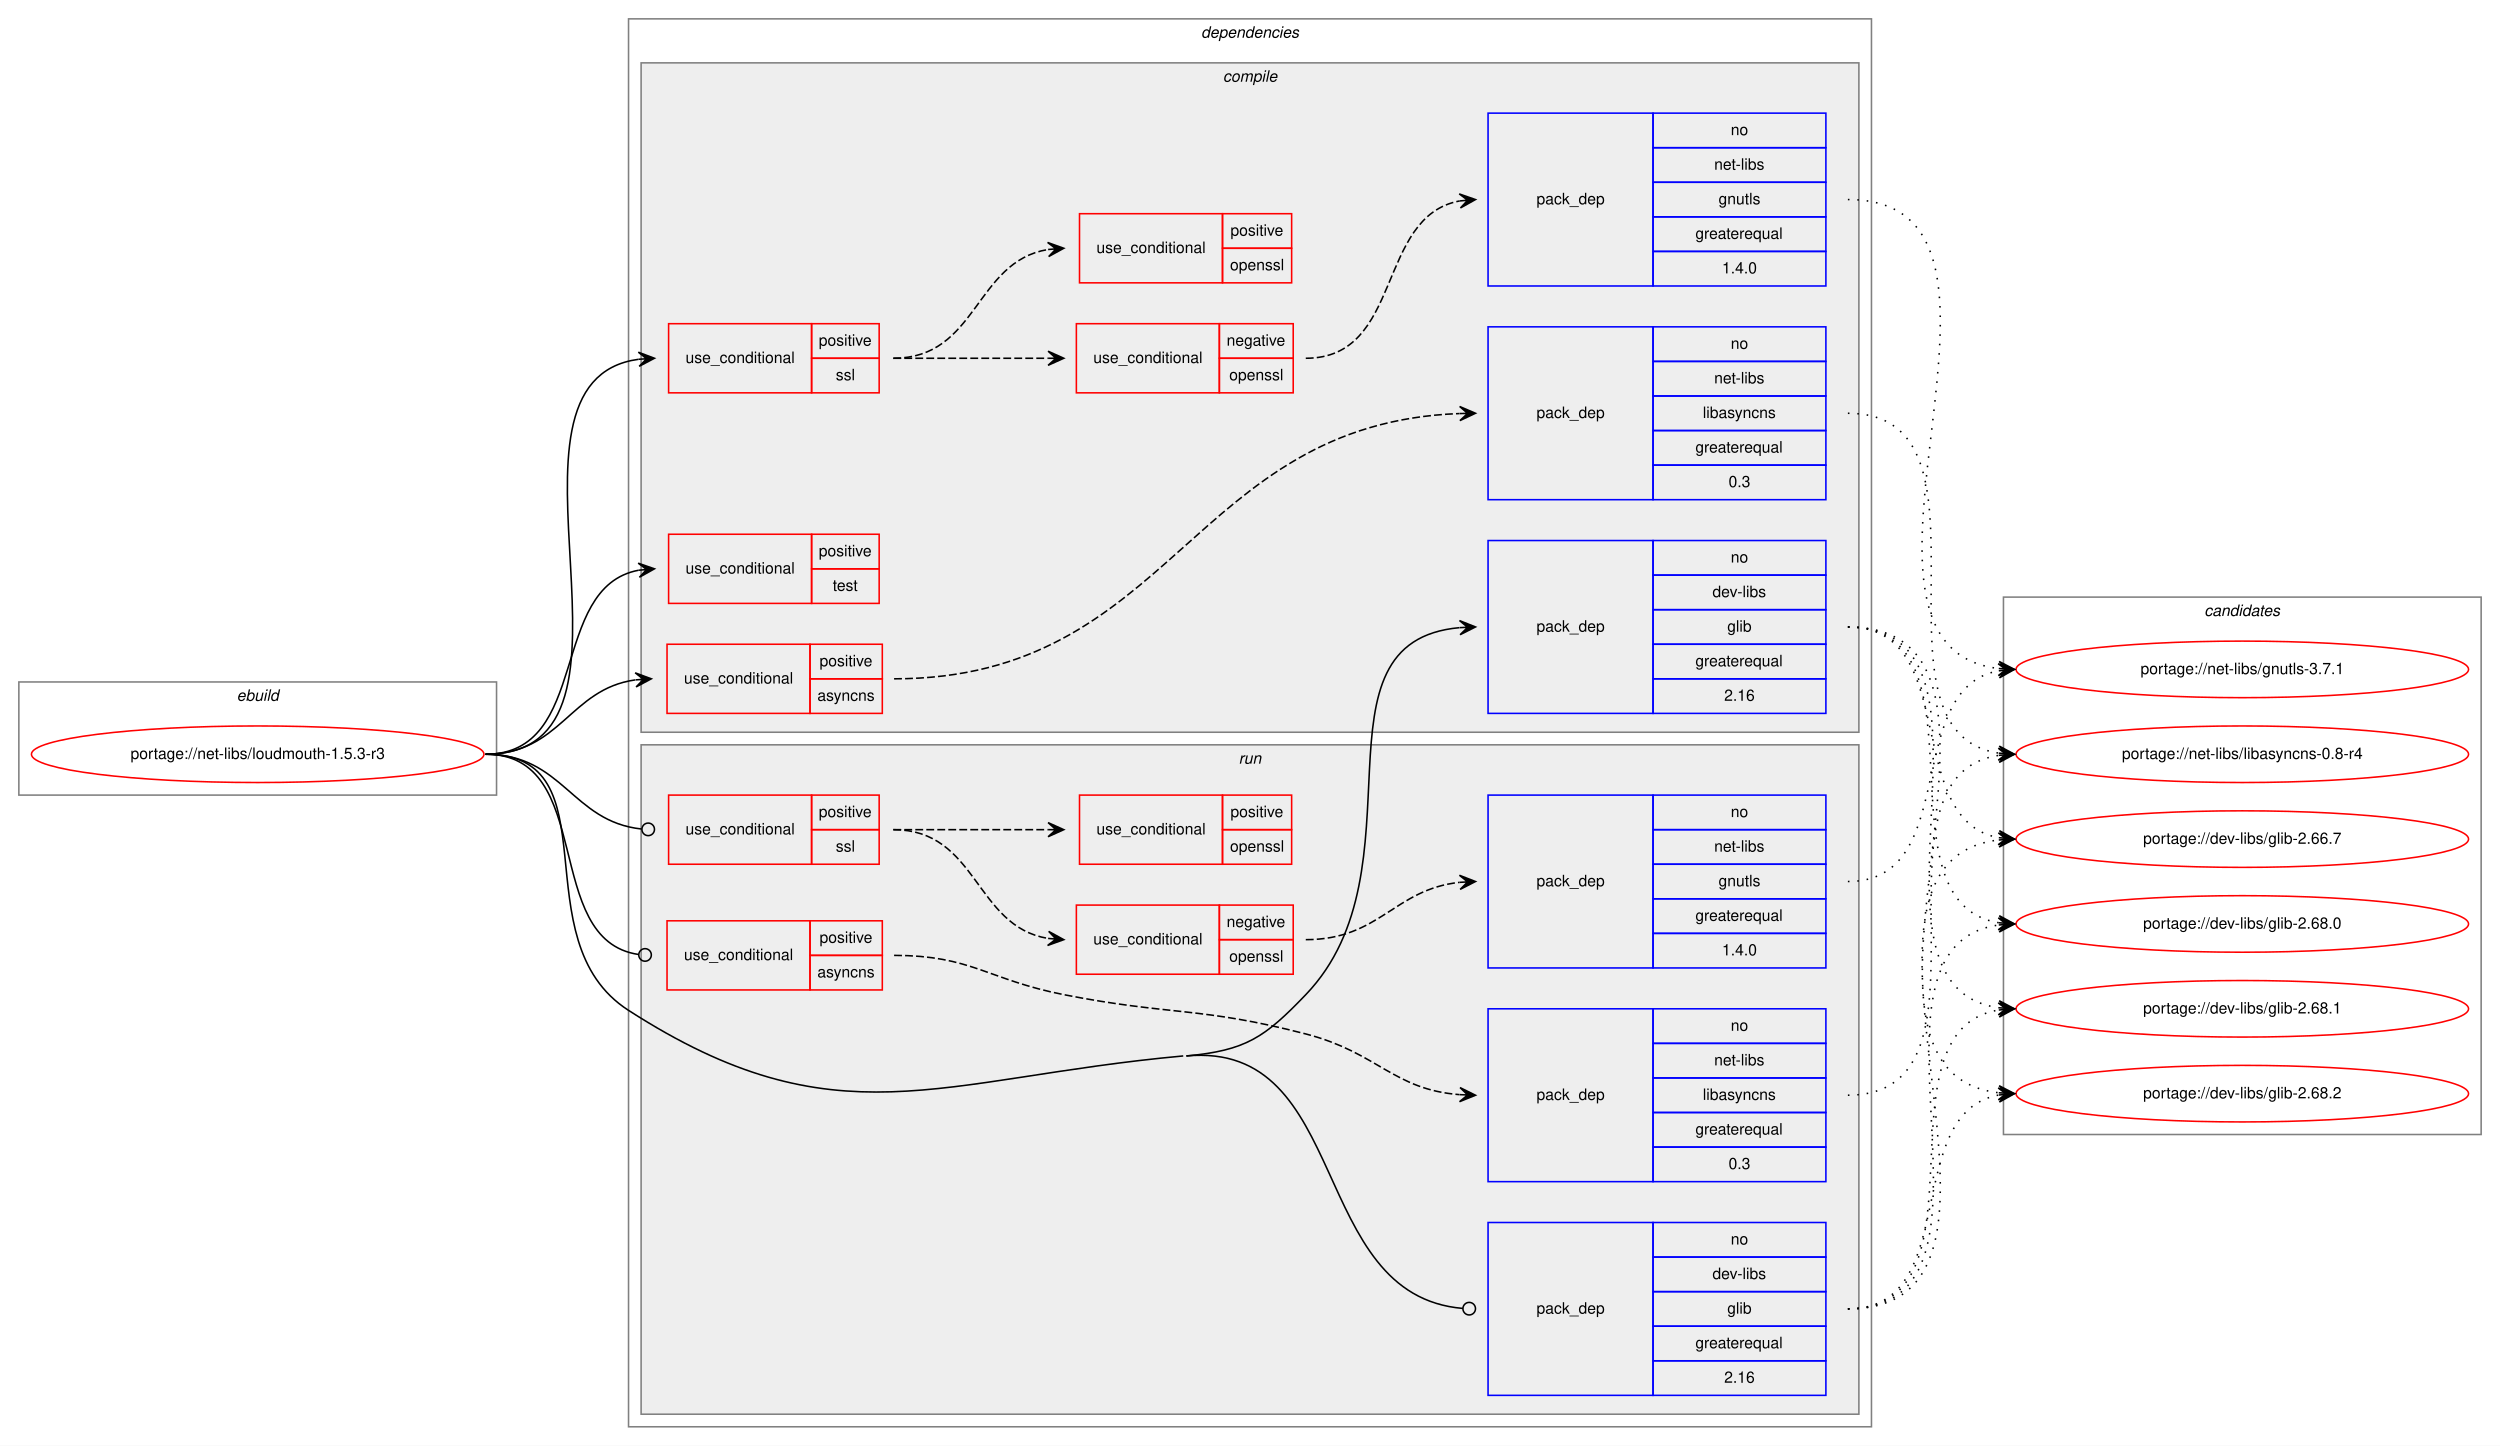
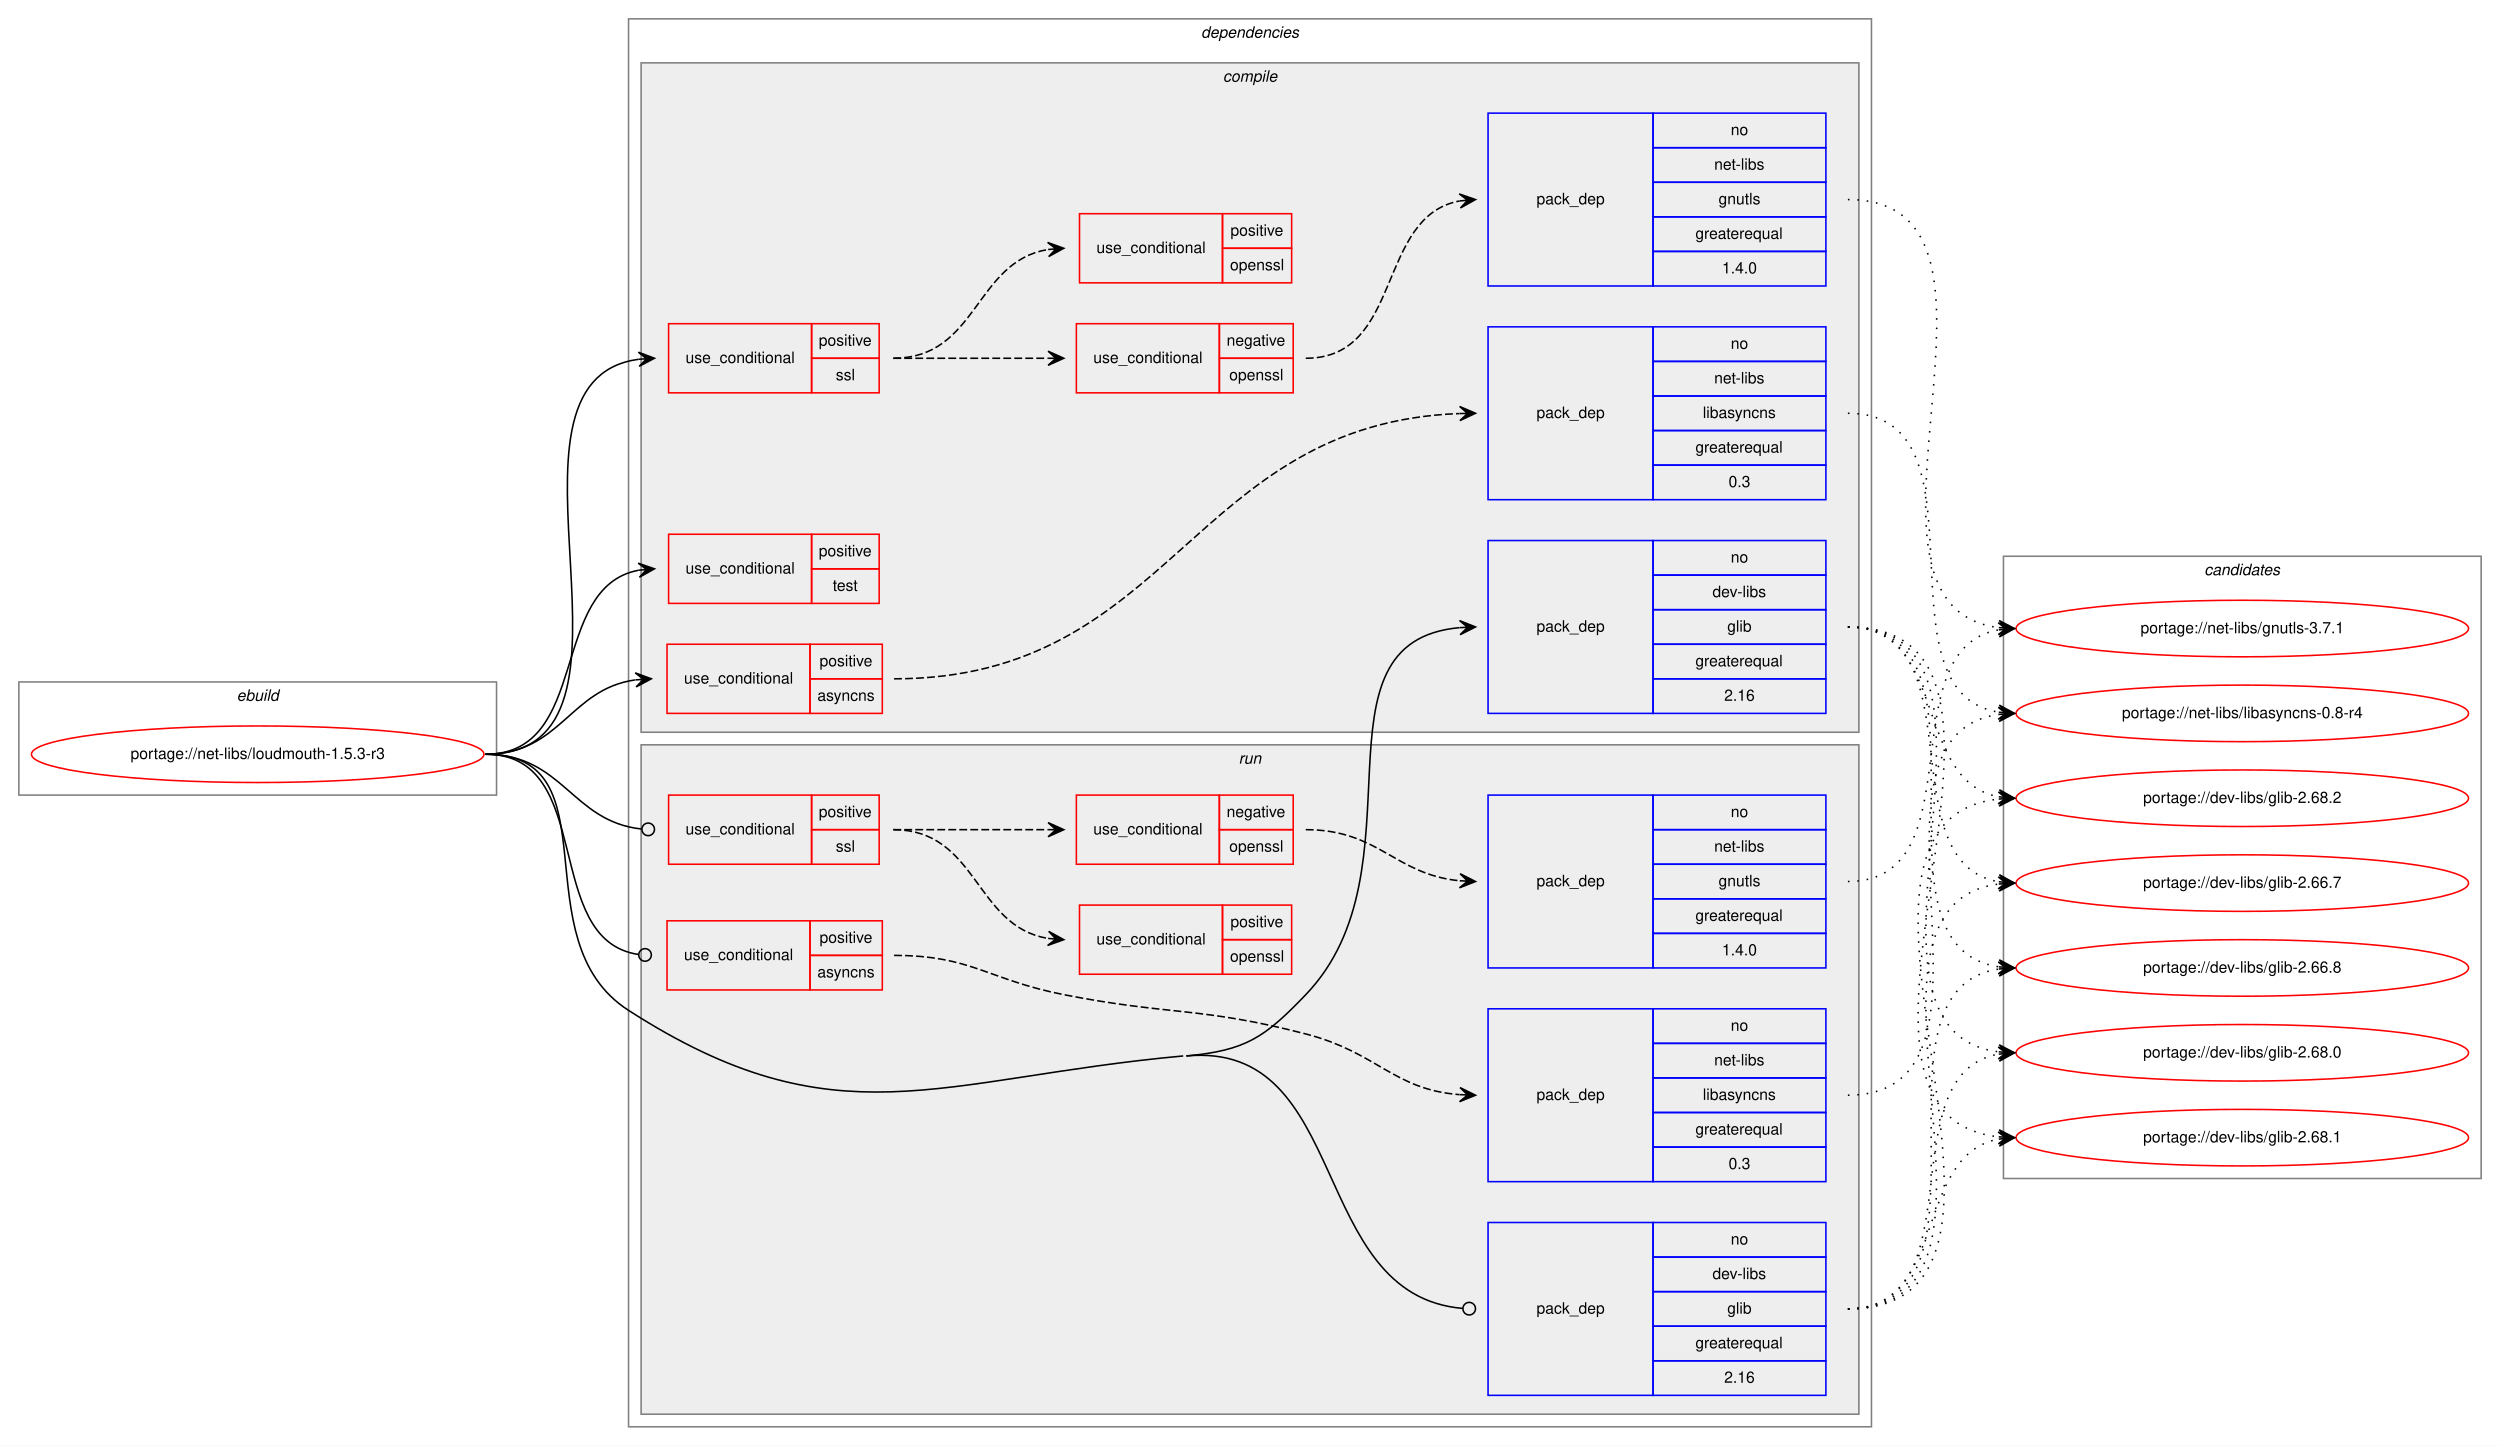
<svg xmlns="http://www.w3.org/2000/svg" xmlns:xlink="http://www.w3.org/1999/xlink" width="1591pt" height="920pt" viewBox="0.00 0.00 1591.00 920.00">
  <g id="graph0" class="graph" transform="scale(1 1) rotate(0) translate(4 916)">
    <polygon fill="white" stroke="transparent" points="-4,4 -4,-916 1587,-916 1587,4 -4,4" />
    <g id="clust1" class="cluster">
      <polygon fill="none" stroke="gray" points="8,-410 8,-482 312,-482 312,-410 8,-410" />
      <text text-anchor="start" x="146.66" y="-470" font-family="Helvetica,sans-Serif" font-style="italic" font-size="10.00">ebuild</text>
    </g>
    <g id="clust2" class="cluster">
      <polygon fill="none" stroke="gray" points="396,-8 396,-904 1187,-904 1187,-8 396,-8" />
      <text text-anchor="start" x="760.38" y="-892" font-family="Helvetica,sans-Serif" font-style="italic" font-size="10.00">dependencies</text>
    </g>
    <g id="clust3" class="cluster">
      <polygon fill="#eeeeee" stroke="gray" points="404,-450 404,-876 1179,-876 1179,-450 404,-450" />
      <text text-anchor="start" x="774.28" y="-864" font-family="Helvetica,sans-Serif" font-style="italic" font-size="10.00">compile</text>
    </g>
    <g id="clust13" class="cluster">
      <polygon fill="#eeeeee" stroke="gray" points="404,-16 404,-442 1179,-442 1179,-16 404,-16" />
      <text text-anchor="start" x="784.28" y="-430" font-family="Helvetica,sans-Serif" font-style="italic" font-size="10.00">run</text>
    </g>
    <g id="clust21" class="cluster">
-       <polygon fill="none" stroke="gray" points="1271,-194 1271,-536 1575,-536 1575,-194 1271,-194" />
-       <text text-anchor="start" x="1398.82" y="-524" font-family="Helvetica,sans-Serif" font-style="italic" font-size="10.00">candidates</text>
+       <polygon fill="none" stroke="gray" points="1271,-166 1271,-562 1575,-562 1575,-166 1271,-166" />
+       <text text-anchor="start" x="1398.82" y="-550" font-family="Helvetica,sans-Serif" font-style="italic" font-size="10.00">candidates</text>
    </g>
    <g id="node1" class="node">
      <g id="a_node1">
        <a xlink:href="../net-libs/loudmouth-1.5.3-r3.svg" xlink:title="portage://net-libs/loudmouth-1.5.3-r3">
          <ellipse fill="none" stroke="red" cx="160" cy="-436" rx="144" ry="18" />
          <text text-anchor="middle" x="160" y="-433" font-family="Helvetica,sans-Serif" font-size="10.00">portage://net-libs/loudmouth-1.5.3-r3</text>
        </a>
      </g>
    </g>
    <g id="node2" class="node">
      <polygon fill="none" stroke="red" points="420.5,-462 420.5,-506 511.5,-506 511.5,-462 420.5,-462" />
      <text text-anchor="start" x="431.27" y="-481" font-family="Helvetica,sans-Serif" font-size="10.00">use_conditional</text>
      <polygon fill="none" stroke="red" points="511.5,-484 511.5,-506 557.5,-506 557.5,-484 511.5,-484" />
      <text text-anchor="start" x="517.55" y="-492" font-family="Helvetica,sans-Serif" font-size="10.00">positive</text>
      <polygon fill="none" stroke="red" points="511.5,-462 511.5,-484 557.5,-484 557.5,-462 511.5,-462" />
      <text text-anchor="start" x="516.16" y="-470" font-family="Helvetica,sans-Serif" font-size="10.00">asyncns</text>
    </g>
    <g id="edge2" class="edge">
      <path fill="none" stroke="black" d="M305,-436C352.89,-436 358.4,-477.49 400.33,-483.32" />
      <polygon fill="black" stroke="black" points="410.5,-484 400.22,-487.82 405.51,-483.67 400.52,-483.33 400.52,-483.33 400.52,-483.33 405.51,-483.67 400.82,-478.84 410.5,-484 410.5,-484" />
    </g>
    <g id="node4" class="node">
      <polygon fill="none" stroke="red" points="421.5,-666 421.5,-710 512.5,-710 512.5,-666 421.5,-666" />
      <text text-anchor="start" x="432.27" y="-685" font-family="Helvetica,sans-Serif" font-size="10.00">use_conditional</text>
      <polygon fill="none" stroke="red" points="512.5,-688 512.5,-710 555.5,-710 555.5,-688 512.5,-688" />
      <text text-anchor="start" x="517.05" y="-696" font-family="Helvetica,sans-Serif" font-size="10.00">positive</text>
      <polygon fill="none" stroke="red" points="512.5,-666 512.5,-688 555.5,-688 555.5,-666 512.5,-666" />
      <text text-anchor="start" x="527.89" y="-674" font-family="Helvetica,sans-Serif" font-size="10.00">ssl</text>
    </g>
    <g id="edge6" class="edge">
      <path fill="none" stroke="black" d="M305,-436C423.2,-436 298.48,-673.45 402.45,-687.36" />
      <polygon fill="black" stroke="black" points="412.5,-688 402.24,-691.86 407.51,-687.68 402.52,-687.37 402.52,-687.37 402.52,-687.37 407.51,-687.68 402.8,-682.88 412.5,-688 412.5,-688" />
    </g>
    <g id="node8" class="node">
      <polygon fill="none" stroke="red" points="421.5,-532 421.5,-576 512.5,-576 512.5,-532 421.5,-532" />
      <text text-anchor="start" x="432.27" y="-551" font-family="Helvetica,sans-Serif" font-size="10.00">use_conditional</text>
      <polygon fill="none" stroke="red" points="512.5,-554 512.5,-576 555.5,-576 555.5,-554 512.5,-554" />
      <text text-anchor="start" x="517.05" y="-562" font-family="Helvetica,sans-Serif" font-size="10.00">positive</text>
      <polygon fill="none" stroke="red" points="512.5,-532 512.5,-554 555.5,-554 555.5,-532 512.5,-532" />
      <text text-anchor="start" x="525.94" y="-540" font-family="Helvetica,sans-Serif" font-size="10.00">test</text>
    </g>
    <g id="edge7" class="edge">
      <path fill="none" stroke="black" d="M305,-436C372.34,-436 344.78,-542.32 402.48,-553.12" />
      <polygon fill="black" stroke="black" points="412.5,-554 402.14,-557.61 407.52,-553.56 402.54,-553.12 402.54,-553.12 402.54,-553.12 407.52,-553.56 402.93,-548.64 412.5,-554 412.5,-554" />
    </g>
    <g id="node9" class="node">
      <polygon fill="none" stroke="blue" points="943,-462 943,-572 1048,-572 1048,-462 943,-462" />
      <text text-anchor="start" x="973.82" y="-514" font-family="Helvetica,sans-Serif" font-size="10.00">pack_dep</text>
      <polygon fill="none" stroke="blue" points="1048,-550 1048,-572 1158,-572 1158,-550 1048,-550" />
      <text text-anchor="start" x="1097.44" y="-558" font-family="Helvetica,sans-Serif" font-size="10.00">no</text>
      <polygon fill="none" stroke="blue" points="1048,-528 1048,-550 1158,-550 1158,-528 1048,-528" />
      <text text-anchor="start" x="1085.78" y="-536" font-family="Helvetica,sans-Serif" font-size="10.00">dev-libs</text>
      <polygon fill="none" stroke="blue" points="1048,-506 1048,-528 1158,-528 1158,-506 1048,-506" />
      <text text-anchor="start" x="1095.22" y="-514" font-family="Helvetica,sans-Serif" font-size="10.00">glib</text>
      <polygon fill="none" stroke="blue" points="1048,-484 1048,-506 1158,-506 1158,-484 1048,-484" />
      <text text-anchor="start" x="1074.94" y="-492" font-family="Helvetica,sans-Serif" font-size="10.00">greaterequal</text>
      <polygon fill="none" stroke="blue" points="1048,-462 1048,-484 1158,-484 1158,-462 1048,-462" />
      <text text-anchor="start" x="1093.27" y="-470" font-family="Helvetica,sans-Serif" font-size="10.00">2.16</text>
    </g>
    <g id="edge8" class="edge">
      <path fill="none" stroke="black" d="M751,-244C788.81,-247.46 800.72,-255.6 827,-283 903.81,-363.08 825.66,-507.61 924.84,-516.56" />
      <polygon fill="black" stroke="black" points="935,-517 924.82,-521.07 930,-516.79 925.01,-516.57 925.01,-516.57 925.01,-516.57 930,-516.79 925.2,-512.07 935,-517 935,-517" />
    </g>
    <g id="node10" class="node">
      <polygon fill="none" stroke="red" points="420.5,-286 420.5,-330 511.5,-330 511.5,-286 420.5,-286" />
      <text text-anchor="start" x="431.27" y="-305" font-family="Helvetica,sans-Serif" font-size="10.00">use_conditional</text>
      <polygon fill="none" stroke="red" points="511.5,-308 511.5,-330 557.5,-330 557.5,-308 511.5,-308" />
      <text text-anchor="start" x="517.55" y="-316" font-family="Helvetica,sans-Serif" font-size="10.00">positive</text>
      <polygon fill="none" stroke="red" points="511.5,-286 511.5,-308 557.5,-308 557.5,-286 511.5,-286" />
      <text text-anchor="start" x="516.16" y="-294" font-family="Helvetica,sans-Serif" font-size="10.00">asyncns</text>
    </g>
    <g id="edge10" class="edge">
      <path fill="none" stroke="black" d="M305,-436C375.84,-436 339.88,-317.8 402.38,-308.57" />
      <ellipse fill="none" stroke="black" cx="406.51" cy="-308.28" rx="4" ry="4" />
    </g>
    <g id="node12" class="node">
      <polygon fill="none" stroke="red" points="421.5,-366 421.5,-410 512.5,-410 512.5,-366 421.5,-366" />
      <text text-anchor="start" x="432.27" y="-385" font-family="Helvetica,sans-Serif" font-size="10.00">use_conditional</text>
      <polygon fill="none" stroke="red" points="512.5,-388 512.5,-410 555.5,-410 555.5,-388 512.5,-388" />
      <text text-anchor="start" x="517.05" y="-396" font-family="Helvetica,sans-Serif" font-size="10.00">positive</text>
      <polygon fill="none" stroke="red" points="512.5,-366 512.5,-388 555.5,-388 555.5,-366 512.5,-366" />
      <text text-anchor="start" x="527.89" y="-374" font-family="Helvetica,sans-Serif" font-size="10.00">ssl</text>
    </g>
    <g id="edge14" class="edge">
      <path fill="none" stroke="black" d="M305,-436C354.46,-436 359.72,-393.11 404.34,-388.41" />
      <ellipse fill="none" stroke="black" cx="408.51" cy="-388.2" rx="4" ry="4" />
    </g>
    <g id="node16" class="node">
      <polygon fill="none" stroke="blue" points="943,-28 943,-138 1048,-138 1048,-28 943,-28" />
      <text text-anchor="start" x="973.82" y="-80" font-family="Helvetica,sans-Serif" font-size="10.00">pack_dep</text>
      <polygon fill="none" stroke="blue" points="1048,-116 1048,-138 1158,-138 1158,-116 1048,-116" />
      <text text-anchor="start" x="1097.44" y="-124" font-family="Helvetica,sans-Serif" font-size="10.00">no</text>
      <polygon fill="none" stroke="blue" points="1048,-94 1048,-116 1158,-116 1158,-94 1048,-94" />
      <text text-anchor="start" x="1085.78" y="-102" font-family="Helvetica,sans-Serif" font-size="10.00">dev-libs</text>
      <polygon fill="none" stroke="blue" points="1048,-72 1048,-94 1158,-94 1158,-72 1048,-72" />
      <text text-anchor="start" x="1095.22" y="-80" font-family="Helvetica,sans-Serif" font-size="10.00">glib</text>
      <polygon fill="none" stroke="blue" points="1048,-50 1048,-72 1158,-72 1158,-50 1048,-50" />
      <text text-anchor="start" x="1074.94" y="-58" font-family="Helvetica,sans-Serif" font-size="10.00">greaterequal</text>
      <polygon fill="none" stroke="blue" points="1048,-28 1048,-50 1158,-50 1158,-28 1048,-28" />
      <text text-anchor="start" x="1093.27" y="-36" font-family="Helvetica,sans-Serif" font-size="10.00">2.16</text>
    </g>
    <g id="edge15" class="edge">
      <path fill="none" stroke="black" d="M751,-244C856.46,-253.66 827.91,-91.56 926.99,-83.32" />
      <ellipse fill="none" stroke="black" cx="931" cy="-83.16" rx="4" ry="4" />
      <path fill="none" stroke="black" d="M305,-436C387.97,-436 326.23,-317.9 396,-273 528.38,-187.82 592.24,-229.64 749,-244" />
    </g>
    <g id="node3" class="node">
      <polygon fill="none" stroke="blue" points="943,-598 943,-708 1048,-708 1048,-598 943,-598" />
      <text text-anchor="start" x="973.82" y="-650" font-family="Helvetica,sans-Serif" font-size="10.00">pack_dep</text>
      <polygon fill="none" stroke="blue" points="1048,-686 1048,-708 1158,-708 1158,-686 1048,-686" />
      <text text-anchor="start" x="1097.44" y="-694" font-family="Helvetica,sans-Serif" font-size="10.00">no</text>
      <polygon fill="none" stroke="blue" points="1048,-664 1048,-686 1158,-686 1158,-664 1048,-664" />
      <text text-anchor="start" x="1086.89" y="-672" font-family="Helvetica,sans-Serif" font-size="10.00">net-libs</text>
      <polygon fill="none" stroke="blue" points="1048,-642 1048,-664 1158,-664 1158,-642 1048,-642" />
      <text text-anchor="start" x="1079.66" y="-650" font-family="Helvetica,sans-Serif" font-size="10.00">libasyncns</text>
      <polygon fill="none" stroke="blue" points="1048,-620 1048,-642 1158,-642 1158,-620 1048,-620" />
      <text text-anchor="start" x="1074.94" y="-628" font-family="Helvetica,sans-Serif" font-size="10.00">greaterequal</text>
      <polygon fill="none" stroke="blue" points="1048,-598 1048,-620 1158,-620 1158,-598 1048,-598" />
      <text text-anchor="start" x="1096.05" y="-606" font-family="Helvetica,sans-Serif" font-size="10.00">0.3</text>
    </g>
    <g id="edge1" class="edge">
      <path fill="none" stroke="black" stroke-dasharray="5,2" d="M565,-484C742.34,-484 753.83,-646.62 924.86,-652.82" />
      <polygon fill="black" stroke="black" points="935,-653 924.92,-657.32 930,-652.91 925,-652.82 925,-652.82 925,-652.82 930,-652.91 925.08,-648.32 935,-653 935,-653" />
    </g>
    <g id="node17" class="node">
      <g id="a_node17">
        <a xlink:href="../net-libs/libasyncns-0.8-r4.svg" xlink:title="portage://net-libs/libasyncns-0.8-r4">
-           <ellipse fill="none" stroke="red" cx="1423" cy="-436" rx="144" ry="18" />
-           <text text-anchor="middle" x="1423" y="-433" font-family="Helvetica,sans-Serif" font-size="10.00">portage://net-libs/libasyncns-0.8-r4</text>
+           <ellipse fill="none" stroke="red" cx="1423" cy="-462" rx="144" ry="18" />
+           <text text-anchor="middle" x="1423" y="-459" font-family="Helvetica,sans-Serif" font-size="10.00">portage://net-libs/libasyncns-0.8-r4</text>
        </a>
      </g>
    </g>
    <g id="edge16" class="edge">
-       <path fill="none" stroke="black" stroke-dasharray="1,5" d="M1172,-653C1275.77,-653 1177.64,-450.17 1268.01,-436.7" />
-       <polygon fill="black" stroke="black" points="1278,-436 1268.34,-441.19 1273.01,-436.35 1268.02,-436.7 1268.02,-436.7 1268.02,-436.7 1273.01,-436.35 1267.71,-432.21 1278,-436 1278,-436" />
+       <path fill="none" stroke="black" stroke-dasharray="1,5" d="M1172,-653C1265.48,-653 1187.2,-475.91 1267.94,-462.77" />
+       <polygon fill="black" stroke="black" points="1278,-462 1268.37,-467.25 1273.01,-462.38 1268.03,-462.76 1268.03,-462.76 1268.03,-462.76 1273.01,-462.38 1267.69,-458.28 1278,-462 1278,-462" />
    </g>
    <g id="node5" class="node">
      <polygon fill="none" stroke="red" points="681,-666 681,-710 772,-710 772,-666 681,-666" />
      <text text-anchor="start" x="691.77" y="-685" font-family="Helvetica,sans-Serif" font-size="10.00">use_conditional</text>
      <polygon fill="none" stroke="red" points="772,-688 772,-710 819,-710 819,-688 772,-688" />
      <text text-anchor="start" x="776.6" y="-696" font-family="Helvetica,sans-Serif" font-size="10.00">negative</text>
      <polygon fill="none" stroke="red" points="772,-666 772,-688 819,-688 819,-666 772,-666" />
      <text text-anchor="start" x="778.27" y="-674" font-family="Helvetica,sans-Serif" font-size="10.00">openssl</text>
    </g>
    <g id="edge4" class="edge">
      <path fill="none" stroke="black" stroke-dasharray="5,2" d="M564.5,-688C609.14,-688 622.79,-688 662.83,-688" />
      <polygon fill="black" stroke="black" points="673,-688 663,-692.5 668,-688 663,-688 663,-688 663,-688 668,-688 663,-683.5 673,-688 673,-688" />
    </g>
    <g id="node7" class="node">
      <polygon fill="none" stroke="red" points="683,-736 683,-780 774,-780 774,-736 683,-736" />
      <text text-anchor="start" x="693.77" y="-755" font-family="Helvetica,sans-Serif" font-size="10.00">use_conditional</text>
      <polygon fill="none" stroke="red" points="774,-758 774,-780 818,-780 818,-758 774,-758" />
      <text text-anchor="start" x="779.05" y="-766" font-family="Helvetica,sans-Serif" font-size="10.00">positive</text>
      <polygon fill="none" stroke="red" points="774,-736 774,-758 818,-758 818,-736 774,-736" />
      <text text-anchor="start" x="778.77" y="-744" font-family="Helvetica,sans-Serif" font-size="10.00">openssl</text>
    </g>
    <g id="edge5" class="edge">
      <path fill="none" stroke="black" stroke-dasharray="5,2" d="M564.5,-688C618.3,-688 616.15,-749.52 662.95,-757.21" />
      <polygon fill="black" stroke="black" points="673,-758 662.68,-761.71 668.02,-757.61 663.03,-757.22 663.03,-757.22 663.03,-757.22 668.02,-757.61 663.38,-752.73 673,-758 673,-758" />
    </g>
    <g id="node6" class="node">
      <polygon fill="none" stroke="blue" points="943,-734 943,-844 1048,-844 1048,-734 943,-734" />
      <text text-anchor="start" x="973.82" y="-786" font-family="Helvetica,sans-Serif" font-size="10.00">pack_dep</text>
      <polygon fill="none" stroke="blue" points="1048,-822 1048,-844 1158,-844 1158,-822 1048,-822" />
      <text text-anchor="start" x="1097.44" y="-830" font-family="Helvetica,sans-Serif" font-size="10.00">no</text>
      <polygon fill="none" stroke="blue" points="1048,-800 1048,-822 1158,-822 1158,-800 1048,-800" />
      <text text-anchor="start" x="1086.89" y="-808" font-family="Helvetica,sans-Serif" font-size="10.00">net-libs</text>
      <polygon fill="none" stroke="blue" points="1048,-778 1048,-800 1158,-800 1158,-778 1048,-778" />
      <text text-anchor="start" x="1089.66" y="-786" font-family="Helvetica,sans-Serif" font-size="10.00">gnutls</text>
      <polygon fill="none" stroke="blue" points="1048,-756 1048,-778 1158,-778 1158,-756 1048,-756" />
      <text text-anchor="start" x="1074.94" y="-764" font-family="Helvetica,sans-Serif" font-size="10.00">greaterequal</text>
      <polygon fill="none" stroke="blue" points="1048,-734 1048,-756 1158,-756 1158,-734 1048,-734" />
      <text text-anchor="start" x="1091.88" y="-742" font-family="Helvetica,sans-Serif" font-size="10.00">1.4.0</text>
    </g>
    <g id="edge3" class="edge">
      <path fill="none" stroke="black" stroke-dasharray="5,2" d="M827,-688C889.13,-688 871.58,-778.26 924.99,-788.13" />
      <polygon fill="black" stroke="black" points="935,-789 924.65,-792.61 930.02,-788.57 925.04,-788.13 925.04,-788.13 925.04,-788.13 930.02,-788.57 925.43,-783.65 935,-789 935,-789" />
    </g>
    <g id="node18" class="node">
      <g id="a_node18">
        <a xlink:href="../net-libs/gnutls-3.7.1.svg" xlink:title="portage://net-libs/gnutls-3.7.1">
-           <ellipse fill="none" stroke="red" cx="1423" cy="-490" rx="144" ry="18" />
-           <text text-anchor="middle" x="1423" y="-487" font-family="Helvetica,sans-Serif" font-size="10.00">portage://net-libs/gnutls-3.7.1</text>
+           <ellipse fill="none" stroke="red" cx="1423" cy="-516" rx="144" ry="18" />
+           <text text-anchor="middle" x="1423" y="-513" font-family="Helvetica,sans-Serif" font-size="10.00">portage://net-libs/gnutls-3.7.1</text>
        </a>
      </g>
    </g>
    <g id="edge17" class="edge">
-       <path fill="none" stroke="black" stroke-dasharray="1,5" d="M1172,-789C1309.41,-789 1145.74,-504.99 1267.86,-490.57" />
-       <polygon fill="black" stroke="black" points="1278,-490 1268.27,-495.05 1273.01,-490.28 1268.02,-490.56 1268.02,-490.56 1268.02,-490.56 1273.01,-490.28 1267.76,-486.07 1278,-490 1278,-490" />
+       <path fill="none" stroke="black" stroke-dasharray="1,5" d="M1172,-789C1298.6,-789 1156.07,-530.73 1267.95,-516.6" />
+       <polygon fill="black" stroke="black" points="1278,-516 1268.29,-521.09 1273.01,-516.3 1268.02,-516.6 1268.02,-516.6 1268.02,-516.6 1273.01,-516.3 1267.75,-512.11 1278,-516 1278,-516" />
    </g>
    <g id="node19" class="node">
      <g id="a_node19">
        <a xlink:href="../dev-libs/glib-2.66.7.svg" xlink:title="portage://dev-libs/glib-2.66.7">
-           <ellipse fill="none" stroke="red" cx="1423" cy="-382" rx="144" ry="18" />
-           <text text-anchor="middle" x="1423" y="-379" font-family="Helvetica,sans-Serif" font-size="10.00">portage://dev-libs/glib-2.66.7</text>
+           <ellipse fill="none" stroke="red" cx="1423" cy="-354" rx="144" ry="18" />
+           <text text-anchor="middle" x="1423" y="-351" font-family="Helvetica,sans-Serif" font-size="10.00">portage://dev-libs/glib-2.66.7</text>
        </a>
      </g>
    </g>
    <g id="edge18" class="edge">
-       <path fill="none" stroke="black" stroke-dasharray="1,5" d="M1172,-517C1244.56,-517 1205.97,-394.86 1267.68,-382.93" />
-       <polygon fill="black" stroke="black" points="1278,-382 1268.45,-387.38 1273.02,-382.45 1268.04,-382.9 1268.04,-382.9 1268.04,-382.9 1273.02,-382.45 1267.64,-378.42 1278,-382 1278,-382" />
+       <path fill="none" stroke="black" stroke-dasharray="1,5" d="M1172,-517C1254.7,-517 1197.04,-367.71 1267.68,-354.88" />
+       <polygon fill="black" stroke="black" points="1278,-354 1268.42,-359.33 1273.02,-354.42 1268.04,-354.85 1268.04,-354.85 1268.04,-354.85 1273.02,-354.42 1267.65,-350.36 1278,-354 1278,-354" />
    </g>
    <g id="node20" class="node">
      <g id="a_node20">
-         <a xlink:href="../dev-libs/glib-2.68.0.svg" xlink:title="portage://dev-libs/glib-2.68.0">
-           <ellipse fill="none" stroke="red" cx="1423" cy="-328" rx="144" ry="18" />
-           <text text-anchor="middle" x="1423" y="-325" font-family="Helvetica,sans-Serif" font-size="10.00">portage://dev-libs/glib-2.68.0</text>
+         <a xlink:href="../dev-libs/glib-2.66.8.svg" xlink:title="portage://dev-libs/glib-2.66.8">
+           <ellipse fill="none" stroke="red" cx="1423" cy="-300" rx="144" ry="18" />
+           <text text-anchor="middle" x="1423" y="-297" font-family="Helvetica,sans-Serif" font-size="10.00">portage://dev-libs/glib-2.66.8</text>
        </a>
      </g>
    </g>
    <g id="edge19" class="edge">
-       <path fill="none" stroke="black" stroke-dasharray="1,5" d="M1172,-517C1264.74,-517 1187.87,-341.77 1268.02,-328.76" />
-       <polygon fill="black" stroke="black" points="1278,-328 1268.37,-333.25 1273.01,-328.38 1268.03,-328.76 1268.03,-328.76 1268.03,-328.76 1273.01,-328.38 1267.69,-324.27 1278,-328 1278,-328" />
+       <path fill="none" stroke="black" stroke-dasharray="1,5" d="M1172,-517C1275.77,-517 1177.64,-314.17 1268.01,-300.7" />
+       <polygon fill="black" stroke="black" points="1278,-300 1268.34,-305.19 1273.01,-300.35 1268.02,-300.7 1268.02,-300.7 1268.02,-300.7 1273.01,-300.35 1267.71,-296.21 1278,-300 1278,-300" />
    </g>
    <g id="node21" class="node">
      <g id="a_node21">
-         <a xlink:href="../dev-libs/glib-2.68.1.svg" xlink:title="portage://dev-libs/glib-2.68.1">
-           <ellipse fill="none" stroke="red" cx="1423" cy="-274" rx="144" ry="18" />
-           <text text-anchor="middle" x="1423" y="-271" font-family="Helvetica,sans-Serif" font-size="10.00">portage://dev-libs/glib-2.68.1</text>
+         <a xlink:href="../dev-libs/glib-2.68.0.svg" xlink:title="portage://dev-libs/glib-2.68.0">
+           <ellipse fill="none" stroke="red" cx="1423" cy="-246" rx="144" ry="18" />
+           <text text-anchor="middle" x="1423" y="-243" font-family="Helvetica,sans-Serif" font-size="10.00">portage://dev-libs/glib-2.68.0</text>
        </a>
      </g>
    </g>
    <g id="edge20" class="edge">
-       <path fill="none" stroke="black" stroke-dasharray="1,5" d="M1172,-517C1286.26,-517 1167.8,-288.49 1267.97,-274.65" />
-       <polygon fill="black" stroke="black" points="1278,-274 1268.31,-279.14 1273.01,-274.33 1268.02,-274.65 1268.02,-274.65 1268.02,-274.65 1273.01,-274.33 1267.73,-270.16 1278,-274 1278,-274" />
+       <path fill="none" stroke="black" stroke-dasharray="1,5" d="M1172,-517C1297.79,-517 1156.81,-260.62 1268.01,-246.6" />
+       <polygon fill="black" stroke="black" points="1278,-246 1268.29,-251.09 1273.01,-246.3 1268.02,-246.6 1268.02,-246.6 1268.02,-246.6 1273.01,-246.3 1267.75,-242.1 1278,-246 1278,-246" />
    </g>
    <g id="node22" class="node">
      <g id="a_node22">
+         <a xlink:href="../dev-libs/glib-2.68.1.svg" xlink:title="portage://dev-libs/glib-2.68.1">
+           <ellipse fill="none" stroke="red" cx="1423" cy="-192" rx="144" ry="18" />
+           <text text-anchor="middle" x="1423" y="-189" font-family="Helvetica,sans-Serif" font-size="10.00">portage://dev-libs/glib-2.68.1</text>
+         </a>
+       </g>
+     </g>
+     <g id="edge21" class="edge">
+       <path fill="none" stroke="black" stroke-dasharray="1,5" d="M1172,-517C1320.37,-517 1135.15,-207.06 1267.88,-192.53" />
+       <polygon fill="black" stroke="black" points="1278,-192 1268.25,-197.01 1273.01,-192.26 1268.01,-192.52 1268.01,-192.52 1268.01,-192.52 1273.01,-192.26 1267.78,-188.03 1278,-192 1278,-192" />
+     </g>
+     <g id="node23" class="node">
+       <g id="a_node23">
        <a xlink:href="../dev-libs/glib-2.68.2.svg" xlink:title="portage://dev-libs/glib-2.68.2">
-           <ellipse fill="none" stroke="red" cx="1423" cy="-220" rx="144" ry="18" />
-           <text text-anchor="middle" x="1423" y="-217" font-family="Helvetica,sans-Serif" font-size="10.00">portage://dev-libs/glib-2.68.2</text>
-         </a>
-       </g>
-     </g>
-     <g id="edge21" class="edge">
-       <path fill="none" stroke="black" stroke-dasharray="1,5" d="M1172,-517C1308.6,-517 1146.49,-234.89 1267.92,-220.56" />
-       <polygon fill="black" stroke="black" points="1278,-220 1268.27,-225.05 1273.01,-220.28 1268.02,-220.56 1268.02,-220.56 1268.02,-220.56 1273.01,-220.28 1267.76,-216.07 1278,-220 1278,-220" />
+           <ellipse fill="none" stroke="red" cx="1423" cy="-408" rx="144" ry="18" />
+           <text text-anchor="middle" x="1423" y="-405" font-family="Helvetica,sans-Serif" font-size="10.00">portage://dev-libs/glib-2.68.2</text>
+         </a>
+       </g>
+     </g>
+     <g id="edge22" class="edge">
+       <path fill="none" stroke="black" stroke-dasharray="1,5" d="M1172,-517C1235.88,-517 1213.32,-419.6 1267.75,-408.94" />
+       <polygon fill="black" stroke="black" points="1278,-408 1268.45,-413.4 1273.02,-408.46 1268.04,-408.92 1268.04,-408.92 1268.04,-408.92 1273.02,-408.46 1267.63,-404.43 1278,-408 1278,-408" />
    </g>
    <g id="node11" class="node">
      <polygon fill="none" stroke="blue" points="943,-164 943,-274 1048,-274 1048,-164 943,-164" />
      <text text-anchor="start" x="973.82" y="-216" font-family="Helvetica,sans-Serif" font-size="10.00">pack_dep</text>
      <polygon fill="none" stroke="blue" points="1048,-252 1048,-274 1158,-274 1158,-252 1048,-252" />
      <text text-anchor="start" x="1097.44" y="-260" font-family="Helvetica,sans-Serif" font-size="10.00">no</text>
      <polygon fill="none" stroke="blue" points="1048,-230 1048,-252 1158,-252 1158,-230 1048,-230" />
      <text text-anchor="start" x="1086.89" y="-238" font-family="Helvetica,sans-Serif" font-size="10.00">net-libs</text>
      <polygon fill="none" stroke="blue" points="1048,-208 1048,-230 1158,-230 1158,-208 1048,-208" />
      <text text-anchor="start" x="1079.66" y="-216" font-family="Helvetica,sans-Serif" font-size="10.00">libasyncns</text>
      <polygon fill="none" stroke="blue" points="1048,-186 1048,-208 1158,-208 1158,-186 1048,-186" />
      <text text-anchor="start" x="1074.94" y="-194" font-family="Helvetica,sans-Serif" font-size="10.00">greaterequal</text>
      <polygon fill="none" stroke="blue" points="1048,-164 1048,-186 1158,-186 1158,-164 1048,-164" />
      <text text-anchor="start" x="1096.05" y="-172" font-family="Helvetica,sans-Serif" font-size="10.00">0.3</text>
    </g>
    <g id="edge9" class="edge">
      <path fill="none" stroke="black" stroke-dasharray="5,2" d="M565,-308C614.27,-308 624.66,-292.51 673,-283 741.04,-269.62 759.88,-275.41 827,-258 872.93,-246.09 882.7,-222.62 924.85,-219.37" />
      <polygon fill="black" stroke="black" points="935,-219 925.17,-223.87 930,-219.18 925.01,-219.37 925.01,-219.37 925.01,-219.37 930,-219.18 924.84,-214.87 935,-219 935,-219" />
    </g>
-     <g id="edge22" class="edge">
-       <path fill="none" stroke="black" stroke-dasharray="1,5" d="M1172,-219C1275.77,-219 1177.64,-421.83 1268.01,-435.3" />
-       <polygon fill="black" stroke="black" points="1278,-436 1267.71,-439.79 1273.01,-435.65 1268.02,-435.3 1268.02,-435.3 1268.02,-435.3 1273.01,-435.65 1268.34,-430.81 1278,-436 1278,-436" />
+     <g id="edge23" class="edge">
+       <path fill="none" stroke="black" stroke-dasharray="1,5" d="M1172,-219C1286.26,-219 1167.8,-447.51 1267.97,-461.35" />
+       <polygon fill="black" stroke="black" points="1278,-462 1267.73,-465.84 1273.01,-461.67 1268.02,-461.35 1268.02,-461.35 1268.02,-461.35 1273.01,-461.67 1268.31,-456.86 1278,-462 1278,-462" />
    </g>
    <g id="node13" class="node">
-       <polygon fill="none" stroke="red" points="681,-296 681,-340 772,-340 772,-296 681,-296" />
-       <text text-anchor="start" x="691.77" y="-315" font-family="Helvetica,sans-Serif" font-size="10.00">use_conditional</text>
-       <polygon fill="none" stroke="red" points="772,-318 772,-340 819,-340 819,-318 772,-318" />
-       <text text-anchor="start" x="776.6" y="-326" font-family="Helvetica,sans-Serif" font-size="10.00">negative</text>
-       <polygon fill="none" stroke="red" points="772,-296 772,-318 819,-318 819,-296 772,-296" />
-       <text text-anchor="start" x="778.27" y="-304" font-family="Helvetica,sans-Serif" font-size="10.00">openssl</text>
+       <polygon fill="none" stroke="red" points="681,-366 681,-410 772,-410 772,-366 681,-366" />
+       <text text-anchor="start" x="691.77" y="-385" font-family="Helvetica,sans-Serif" font-size="10.00">use_conditional</text>
+       <polygon fill="none" stroke="red" points="772,-388 772,-410 819,-410 819,-388 772,-388" />
+       <text text-anchor="start" x="776.6" y="-396" font-family="Helvetica,sans-Serif" font-size="10.00">negative</text>
+       <polygon fill="none" stroke="red" points="772,-366 772,-388 819,-388 819,-366 772,-366" />
+       <text text-anchor="start" x="778.27" y="-374" font-family="Helvetica,sans-Serif" font-size="10.00">openssl</text>
    </g>
    <g id="edge12" class="edge">
+       <path fill="none" stroke="black" stroke-dasharray="5,2" d="M564.5,-388C609.14,-388 622.79,-388 662.83,-388" />
+       <polygon fill="black" stroke="black" points="673,-388 663,-392.5 668,-388 663,-388 663,-388 663,-388 668,-388 663,-383.5 673,-388 673,-388" />
+     </g>
+     <g id="node15" class="node">
+       <polygon fill="none" stroke="red" points="683,-296 683,-340 774,-340 774,-296 683,-296" />
+       <text text-anchor="start" x="693.77" y="-315" font-family="Helvetica,sans-Serif" font-size="10.00">use_conditional</text>
+       <polygon fill="none" stroke="red" points="774,-318 774,-340 818,-340 818,-318 774,-318" />
+       <text text-anchor="start" x="779.05" y="-326" font-family="Helvetica,sans-Serif" font-size="10.00">positive</text>
+       <polygon fill="none" stroke="red" points="774,-296 774,-318 818,-318 818,-296 774,-296" />
+       <text text-anchor="start" x="778.77" y="-304" font-family="Helvetica,sans-Serif" font-size="10.00">openssl</text>
+     </g>
+     <g id="edge13" class="edge">
      <path fill="none" stroke="black" stroke-dasharray="5,2" d="M564.5,-388C618.3,-388 616.15,-326.48 662.95,-318.79" />
      <polygon fill="black" stroke="black" points="673,-318 663.38,-323.27 668.02,-318.39 663.03,-318.78 663.03,-318.78 663.03,-318.78 668.02,-318.39 662.68,-314.29 673,-318 673,-318" />
-     </g>
-     <g id="node15" class="node">
-       <polygon fill="none" stroke="red" points="683,-366 683,-410 774,-410 774,-366 683,-366" />
-       <text text-anchor="start" x="693.77" y="-385" font-family="Helvetica,sans-Serif" font-size="10.00">use_conditional</text>
-       <polygon fill="none" stroke="red" points="774,-388 774,-410 818,-410 818,-388 774,-388" />
-       <text text-anchor="start" x="779.05" y="-396" font-family="Helvetica,sans-Serif" font-size="10.00">positive</text>
-       <polygon fill="none" stroke="red" points="774,-366 774,-388 818,-388 818,-366 774,-366" />
-       <text text-anchor="start" x="778.77" y="-374" font-family="Helvetica,sans-Serif" font-size="10.00">openssl</text>
-     </g>
-     <g id="edge13" class="edge">
-       <path fill="none" stroke="black" stroke-dasharray="5,2" d="M564.5,-388C609.14,-388 622.79,-388 662.83,-388" />
-       <polygon fill="black" stroke="black" points="673,-388 663,-392.5 668,-388 663,-388 663,-388 663,-388 668,-388 663,-383.5 673,-388 673,-388" />
    </g>
    <g id="node14" class="node">
      <polygon fill="none" stroke="blue" points="943,-300 943,-410 1048,-410 1048,-300 943,-300" />
      <text text-anchor="start" x="973.82" y="-352" font-family="Helvetica,sans-Serif" font-size="10.00">pack_dep</text>
      <polygon fill="none" stroke="blue" points="1048,-388 1048,-410 1158,-410 1158,-388 1048,-388" />
      <text text-anchor="start" x="1097.44" y="-396" font-family="Helvetica,sans-Serif" font-size="10.00">no</text>
      <polygon fill="none" stroke="blue" points="1048,-366 1048,-388 1158,-388 1158,-366 1048,-366" />
      <text text-anchor="start" x="1086.89" y="-374" font-family="Helvetica,sans-Serif" font-size="10.00">net-libs</text>
      <polygon fill="none" stroke="blue" points="1048,-344 1048,-366 1158,-366 1158,-344 1048,-344" />
      <text text-anchor="start" x="1089.66" y="-352" font-family="Helvetica,sans-Serif" font-size="10.00">gnutls</text>
      <polygon fill="none" stroke="blue" points="1048,-322 1048,-344 1158,-344 1158,-322 1048,-322" />
      <text text-anchor="start" x="1074.94" y="-330" font-family="Helvetica,sans-Serif" font-size="10.00">greaterequal</text>
      <polygon fill="none" stroke="blue" points="1048,-300 1048,-322 1158,-322 1158,-300 1048,-300" />
      <text text-anchor="start" x="1091.88" y="-308" font-family="Helvetica,sans-Serif" font-size="10.00">1.4.0</text>
    </g>
    <g id="edge11" class="edge">
-       <path fill="none" stroke="black" stroke-dasharray="5,2" d="M827,-318C874.17,-318 883.13,-349.98 924.92,-354.48" />
-       <polygon fill="black" stroke="black" points="935,-355 924.78,-358.98 930.01,-354.74 925.01,-354.48 925.01,-354.48 925.01,-354.48 930.01,-354.74 925.25,-349.99 935,-355 935,-355" />
-     </g>
-     <g id="edge23" class="edge">
-       <path fill="none" stroke="black" stroke-dasharray="1,5" d="M1172,-355C1244.56,-355 1205.97,-477.14 1267.68,-489.07" />
-       <polygon fill="black" stroke="black" points="1278,-490 1267.64,-493.58 1273.02,-489.55 1268.04,-489.1 1268.04,-489.1 1268.04,-489.1 1273.02,-489.55 1268.45,-484.62 1278,-490 1278,-490" />
+       <path fill="none" stroke="black" stroke-dasharray="5,2" d="M827,-388C873.56,-388 883.49,-359.6 924.75,-355.49" />
+       <polygon fill="black" stroke="black" points="935,-355 925.23,-359.97 930.01,-355.24 925.01,-355.48 925.01,-355.48 925.01,-355.48 930.01,-355.24 924.8,-350.98 935,-355 935,-355" />
    </g>
    <g id="edge24" class="edge">
-       <path fill="none" stroke="black" stroke-dasharray="1,5" d="M1172,-83C1309.41,-83 1145.74,-367.01 1267.86,-381.43" />
-       <polygon fill="black" stroke="black" points="1278,-382 1267.76,-385.93 1273.01,-381.72 1268.02,-381.44 1268.02,-381.44 1268.02,-381.44 1273.01,-381.72 1268.27,-376.95 1278,-382 1278,-382" />
+       <path fill="none" stroke="black" stroke-dasharray="1,5" d="M1172,-355C1253.99,-355 1197.66,-502.46 1267.77,-515.13" />
+       <polygon fill="black" stroke="black" points="1278,-516 1267.66,-519.64 1273.02,-515.58 1268.04,-515.16 1268.04,-515.16 1268.04,-515.16 1273.02,-515.58 1268.42,-510.67 1278,-516 1278,-516" />
    </g>
    <g id="edge25" class="edge">
-       <path fill="none" stroke="black" stroke-dasharray="1,5" d="M1172,-83C1287.05,-83 1167.08,-313.39 1267.9,-327.34" />
-       <polygon fill="black" stroke="black" points="1278,-328 1267.73,-331.84 1273.01,-327.67 1268.02,-327.35 1268.02,-327.35 1268.02,-327.35 1273.01,-327.67 1268.31,-322.86 1278,-328 1278,-328" />
+       <path fill="none" stroke="black" stroke-dasharray="1,5" d="M1172,-83C1297.79,-83 1156.81,-339.38 1268.01,-353.4" />
+       <polygon fill="black" stroke="black" points="1278,-354 1267.75,-357.9 1273.01,-353.7 1268.02,-353.4 1268.02,-353.4 1268.02,-353.4 1273.01,-353.7 1268.29,-348.91 1278,-354 1278,-354" />
    </g>
    <g id="edge26" class="edge">
-       <path fill="none" stroke="black" stroke-dasharray="1,5" d="M1172,-83C1265.48,-83 1187.2,-260.09 1267.94,-273.23" />
-       <polygon fill="black" stroke="black" points="1278,-274 1267.69,-277.72 1273.01,-273.62 1268.03,-273.24 1268.03,-273.24 1268.03,-273.24 1273.01,-273.62 1268.37,-268.75 1278,-274 1278,-274" />
+       <path fill="none" stroke="black" stroke-dasharray="1,5" d="M1172,-83C1275.77,-83 1177.64,-285.83 1268.01,-299.3" />
+       <polygon fill="black" stroke="black" points="1278,-300 1267.71,-303.79 1273.01,-299.65 1268.02,-299.3 1268.02,-299.3 1268.02,-299.3 1273.01,-299.65 1268.34,-294.81 1278,-300 1278,-300" />
    </g>
    <g id="edge27" class="edge">
-       <path fill="none" stroke="black" stroke-dasharray="1,5" d="M1172,-83C1245.38,-83 1205.24,-207.46 1267.97,-219.13" />
-       <polygon fill="black" stroke="black" points="1278,-220 1267.65,-223.61 1273.02,-219.57 1268.04,-219.13 1268.04,-219.13 1268.04,-219.13 1273.02,-219.57 1268.43,-214.65 1278,-220 1278,-220" />
+       <path fill="none" stroke="black" stroke-dasharray="1,5" d="M1172,-83C1254.7,-83 1197.04,-232.29 1267.68,-245.12" />
+       <polygon fill="black" stroke="black" points="1278,-246 1267.65,-249.64 1273.02,-245.58 1268.04,-245.15 1268.04,-245.15 1268.04,-245.15 1273.02,-245.58 1268.42,-240.67 1278,-246 1278,-246" />
+     </g>
+     <g id="edge28" class="edge">
+       <path fill="none" stroke="black" stroke-dasharray="1,5" d="M1172,-83C1235.88,-83 1213.32,-180.4 1267.75,-191.06" />
+       <polygon fill="black" stroke="black" points="1278,-192 1267.63,-195.57 1273.02,-191.54 1268.04,-191.08 1268.04,-191.08 1268.04,-191.08 1273.02,-191.54 1268.45,-186.6 1278,-192 1278,-192" />
+     </g>
+     <g id="edge29" class="edge">
+       <path fill="none" stroke="black" stroke-dasharray="1,5" d="M1172,-83C1320.37,-83 1135.15,-392.94 1267.88,-407.47" />
+       <polygon fill="black" stroke="black" points="1278,-408 1267.78,-411.97 1273.01,-407.74 1268.01,-407.48 1268.01,-407.48 1268.01,-407.48 1273.01,-407.74 1268.25,-402.99 1278,-408 1278,-408" />
    </g>
  </g>
</svg>
